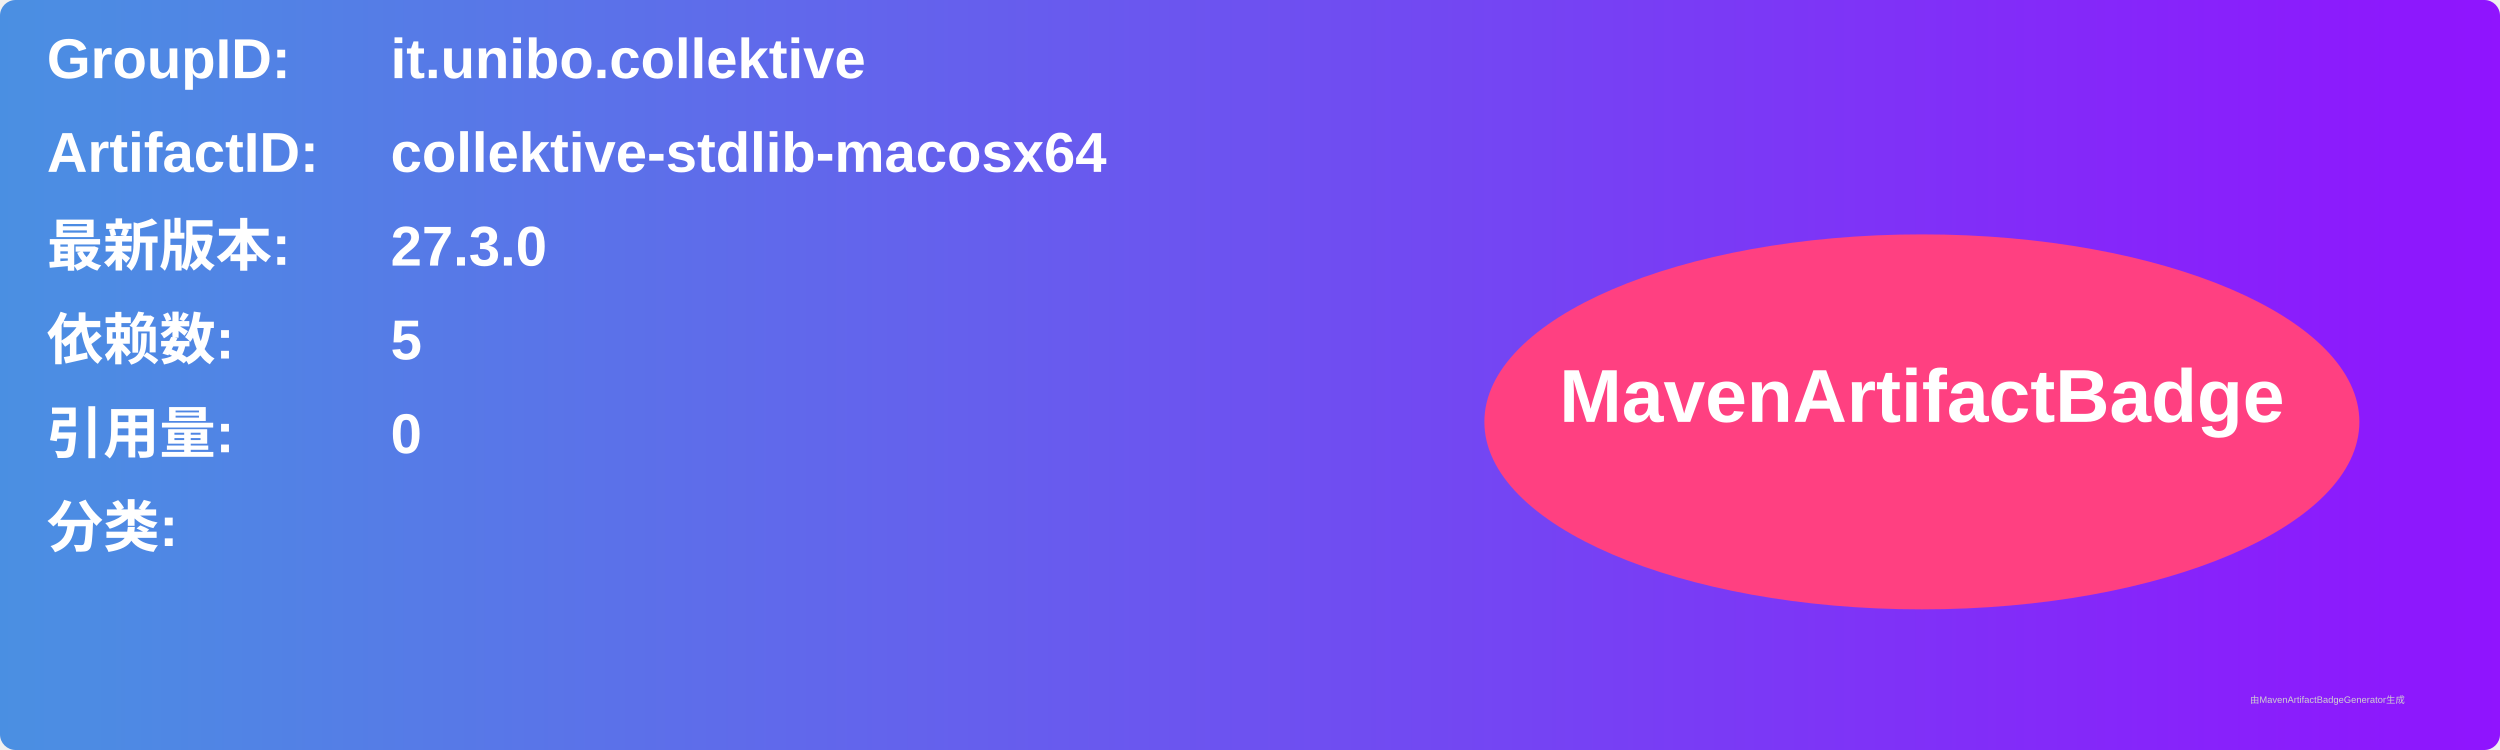
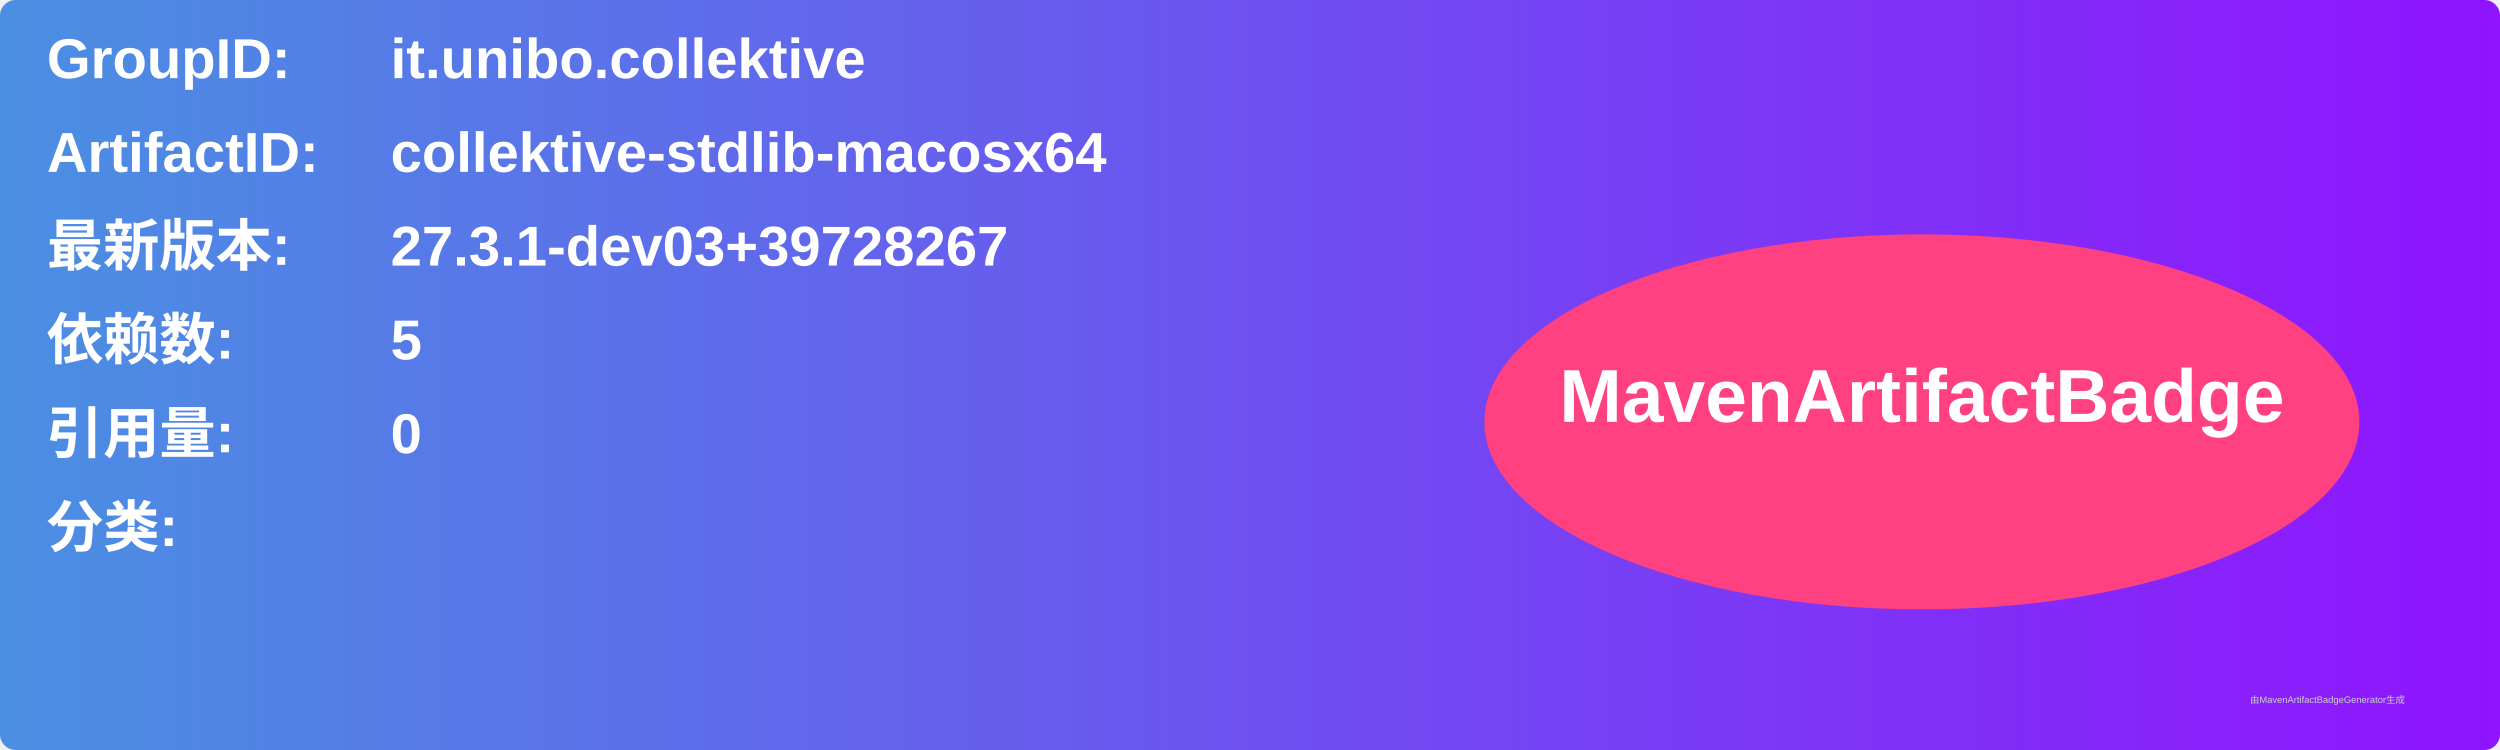
<svg xmlns="http://www.w3.org/2000/svg" width="800" height="240" viewBox="0 0 800 240">
  <linearGradient id="grad" x1="0%" y1="0%" x2="100%" y2="0%">
    <stop offset="0%" stop-color="#4a90e2" />
    <stop offset="100%" stop-color="#9013fe" />
  </linearGradient>
  <rect width="100%" height="100%" rx="5" ry="5" fill="url(#grad)" />
  <g transform="translate(15, 15)">
    <text x="0" y="10" font-family="Arial" font-size="18" fill="white" font-weight="bold" width="260">GroupID:</text>
    <text x="110" y="10" font-family="Arial" font-size="18" fill="white" font-weight="bold" width="460">it.unibo.collektive</text>
    <text x="0" y="40" font-family="Arial" font-size="18" fill="white" font-weight="bold" width="260">ArtifactID:</text>
    <text x="110" y="40" font-family="Arial" font-size="18" fill="white" font-weight="bold" width="460">collektive-stdlib-macosx64</text>
    <text x="0" y="70" font-family="Arial" font-size="18" fill="white" font-weight="bold">最新版本:</text>
    <text x="110" y="70" font-family="Arial" font-size="18" fill="white" font-weight="bold">
-       <tspan font-weight="bold">27.3.0</tspan>
+       <tspan font-weight="bold">27.3.1-dev03+39728267</tspan>
    </text>
    <text x="0" y="100" font-family="Arial" font-size="18" fill="white" font-weight="bold">依赖数: </text>
    <text x="110" y="100" font-family="Arial" font-size="18" fill="white">
      <tspan font-weight="bold">5</tspan>
    </text>
    <text x="0" y="130" font-family="Arial" font-size="18" fill="white" font-weight="bold">引用量: </text>
    <text x="110" y="130" font-family="Arial" font-size="18" fill="white">
      <tspan font-weight="bold">0</tspan>
    </text>
    <text x="0" y="160" font-family="Arial" font-size="18" fill="white" font-weight="bold">分类:</text>
    <text x="10" y="190" font-family="Arial" font-size="10" fill="white">
      <tspan font-weight="bold" />
    </text>
    <ellipse cx="600" cy="120" rx="140" ry="60" fill="#ff4081" />
    <text x="600" y="120" text-anchor="middle" font-family="Arial" font-size="24" fill="white" font-weight="bold">MavenArtifactBadge</text>
  </g>
  <text x="720" y="225" font-family="Arial" font-size="3" fill="#d0d0d0">由MavenArtifactBadgeGenerator生成</text>
</svg>
